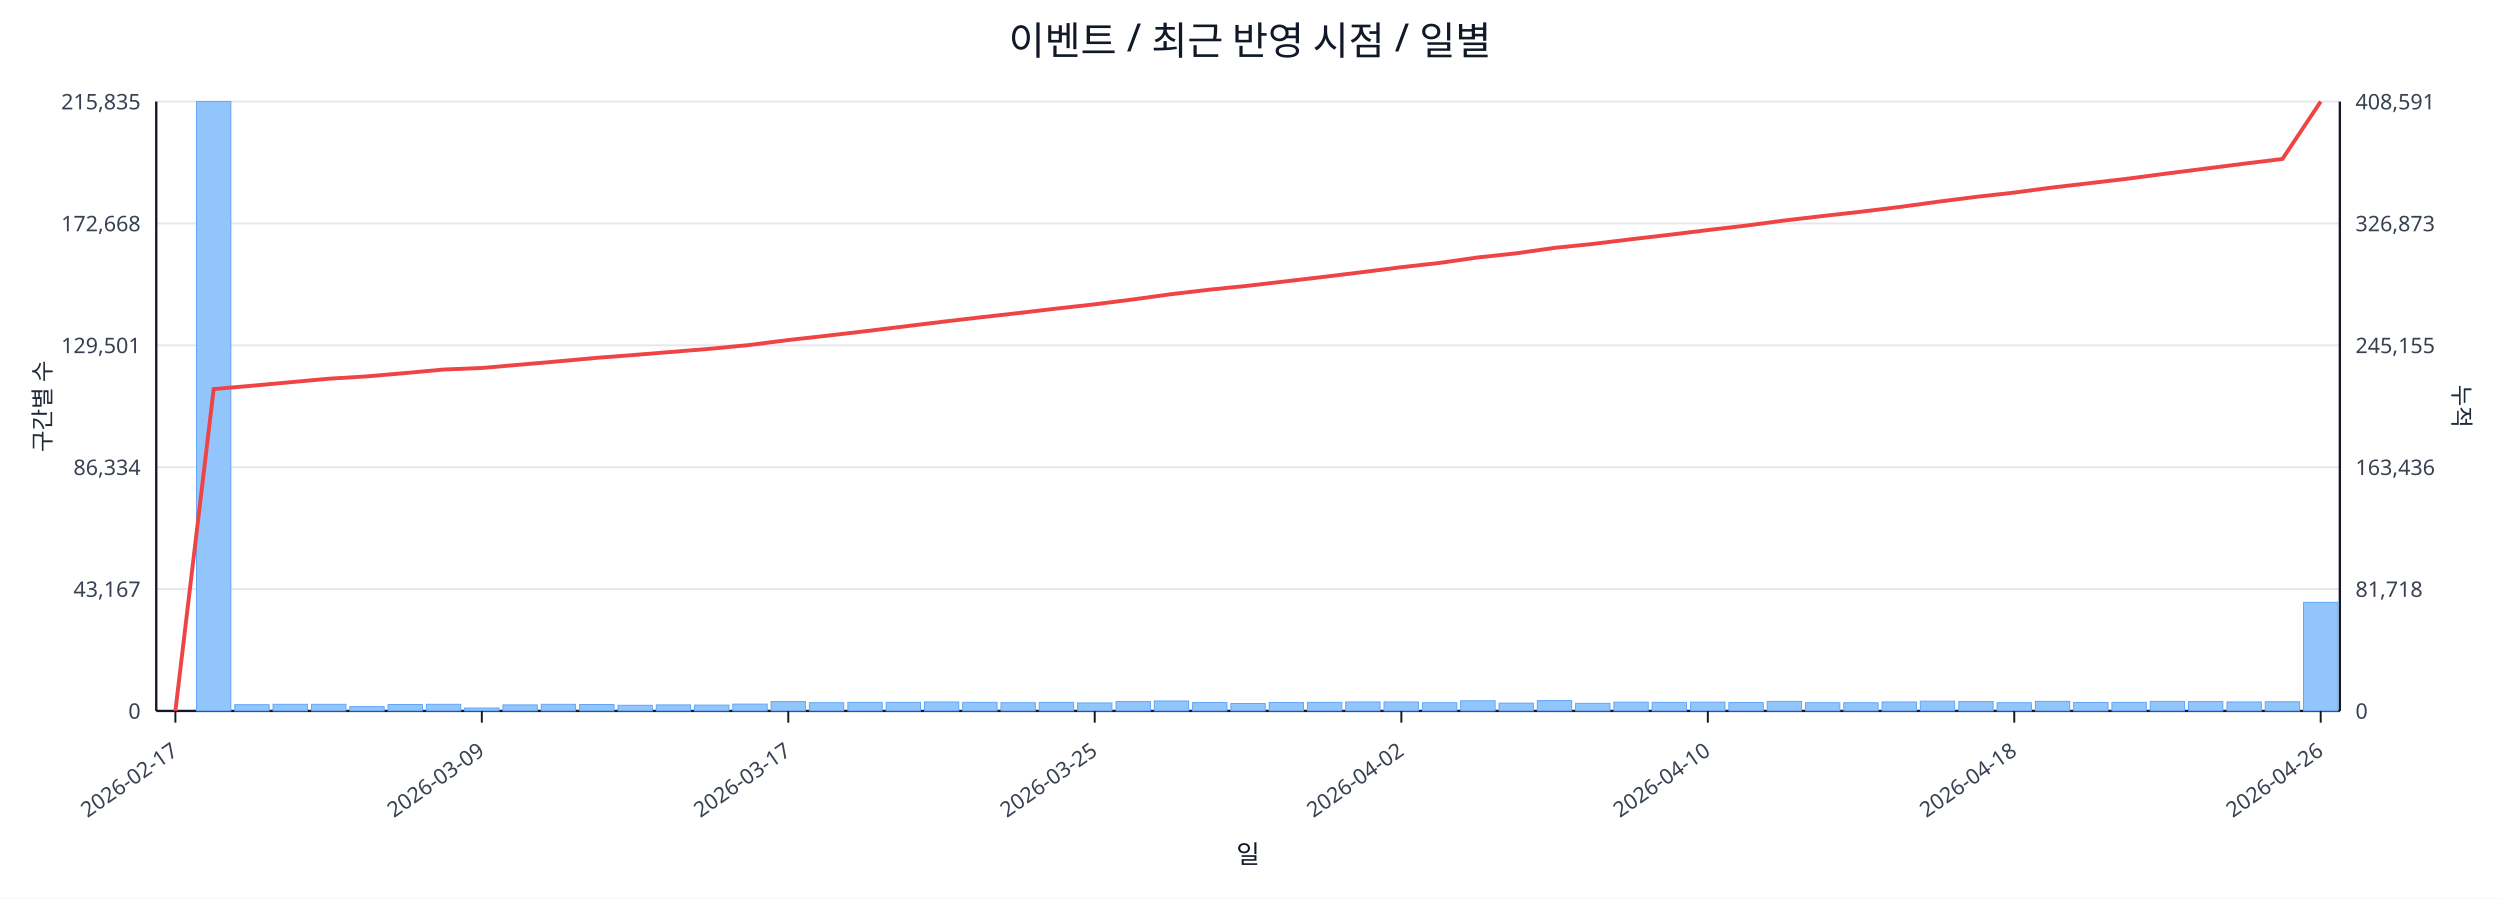
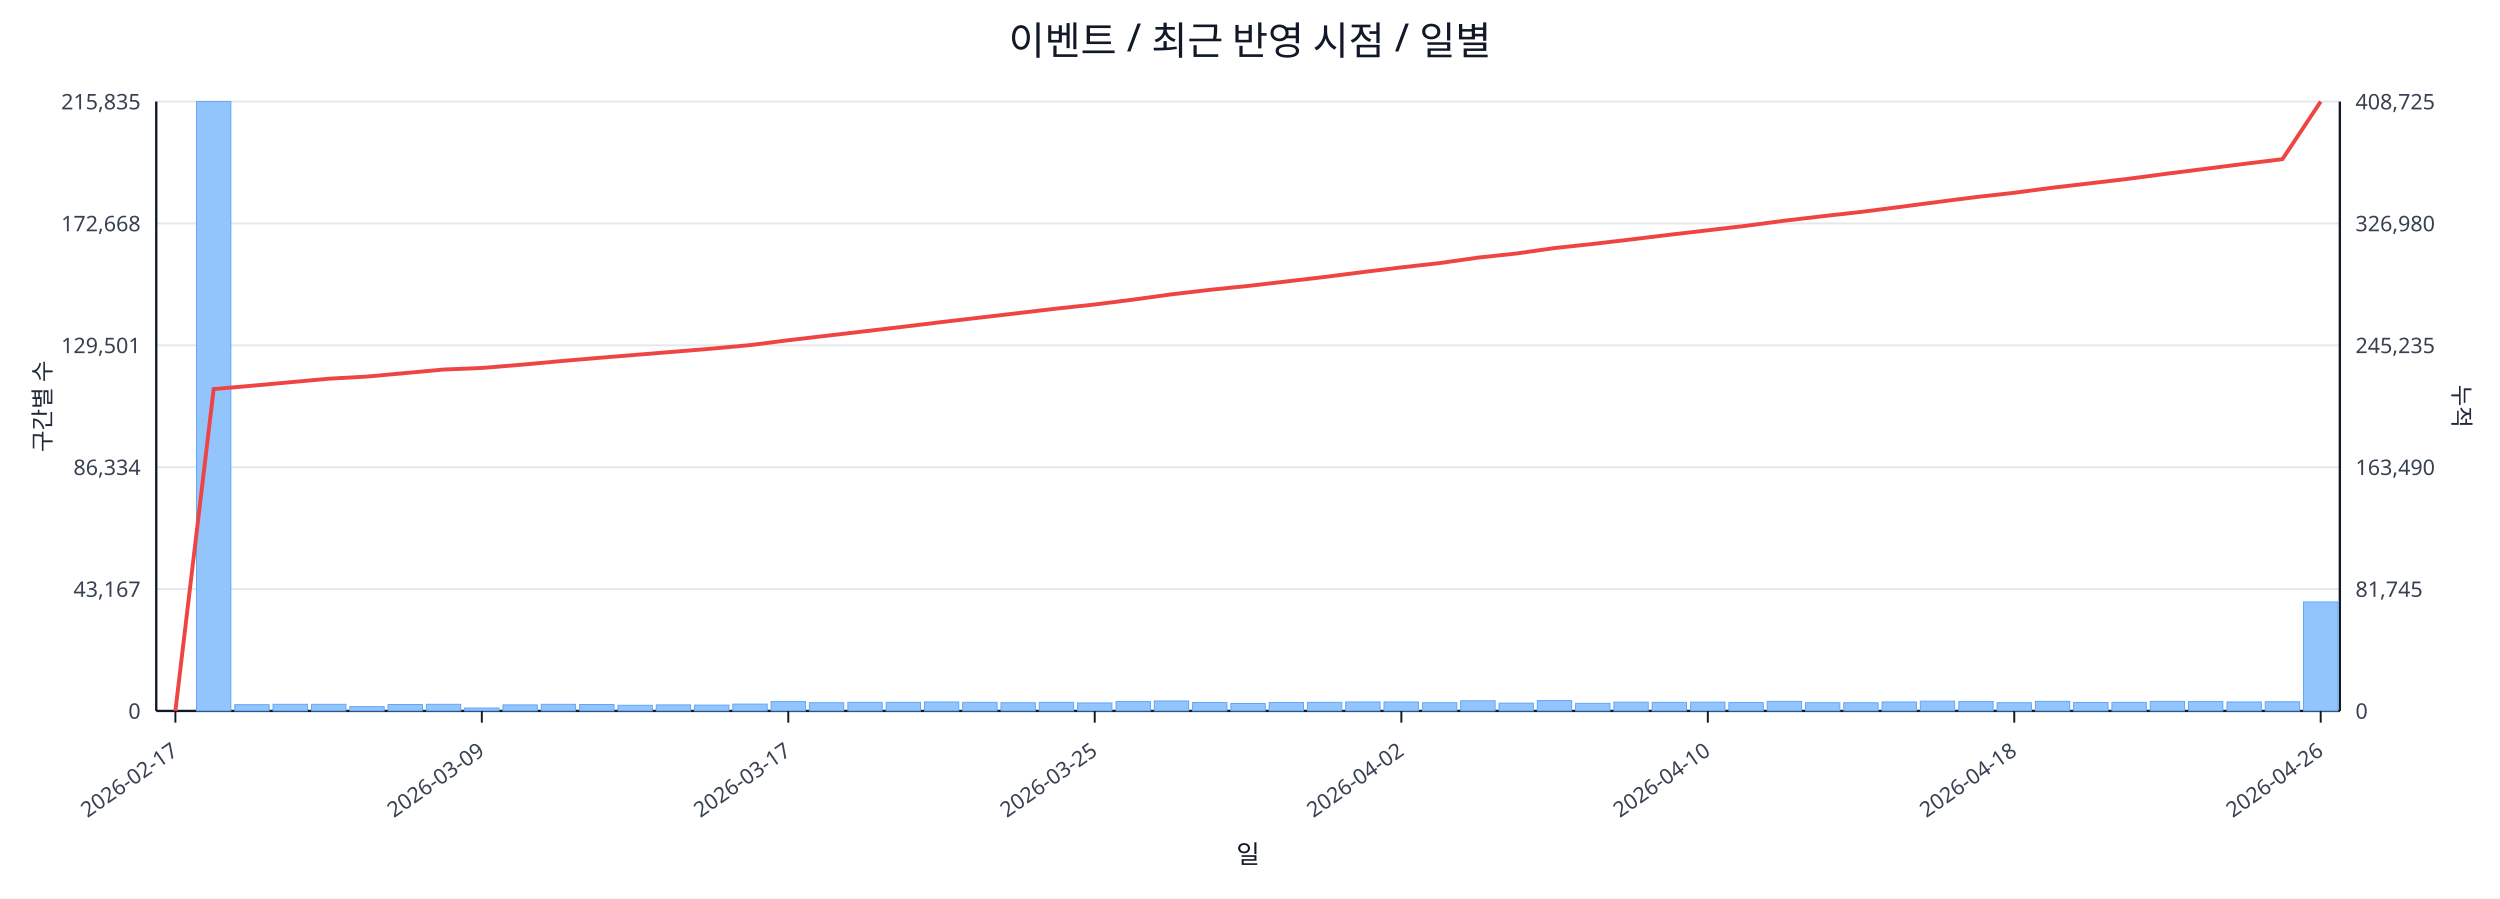
<svg xmlns="http://www.w3.org/2000/svg" width="1280" height="460" viewBox="0 0 1280 460">
  <rect x="0" y="0" width="100%" height="100%" fill="#ffffff" />
  <text x="640.0" y="28" font-size="20" text-anchor="middle" font-family="sans-serif" fill="#111827">이벤트 / 최근 반영 시점 / 일별</text>
  <line x1="80.0" y1="52.0" x2="1198.0" y2="52.0" stroke="#e5e7eb" stroke-width="1" />
  <text x="72.0" y="56.0" font-size="11" text-anchor="end" font-family="sans-serif" fill="#374151">215,835</text>
-   <text x="1206.0" y="56.0" font-size="11" text-anchor="start" font-family="sans-serif" fill="#374151">408,591</text>
+   <text x="1206.0" y="56.0" font-size="11" text-anchor="start" font-family="sans-serif" fill="#374151">408,725</text>
  <line x1="80.0" y1="114.4" x2="1198.0" y2="114.4" stroke="#e5e7eb" stroke-width="1" />
  <text x="72.0" y="118.4" font-size="11" text-anchor="end" font-family="sans-serif" fill="#374151">172,668</text>
-   <text x="1206.0" y="118.4" font-size="11" text-anchor="start" font-family="sans-serif" fill="#374151">326,873</text>
+   <text x="1206.0" y="118.4" font-size="11" text-anchor="start" font-family="sans-serif" fill="#374151">326,980</text>
  <line x1="80.0" y1="176.8" x2="1198.0" y2="176.8" stroke="#e5e7eb" stroke-width="1" />
  <text x="72.0" y="180.8" font-size="11" text-anchor="end" font-family="sans-serif" fill="#374151">129,501</text>
-   <text x="1206.0" y="180.8" font-size="11" text-anchor="start" font-family="sans-serif" fill="#374151">245,155</text>
+   <text x="1206.0" y="180.8" font-size="11" text-anchor="start" font-family="sans-serif" fill="#374151">245,235</text>
  <line x1="80.0" y1="239.2" x2="1198.0" y2="239.2" stroke="#e5e7eb" stroke-width="1" />
  <text x="72.0" y="243.2" font-size="11" text-anchor="end" font-family="sans-serif" fill="#374151">86,334</text>
-   <text x="1206.0" y="243.2" font-size="11" text-anchor="start" font-family="sans-serif" fill="#374151">163,436</text>
+   <text x="1206.0" y="243.2" font-size="11" text-anchor="start" font-family="sans-serif" fill="#374151">163,490</text>
  <line x1="80.0" y1="301.6" x2="1198.0" y2="301.6" stroke="#e5e7eb" stroke-width="1" />
  <text x="72.0" y="305.6" font-size="11" text-anchor="end" font-family="sans-serif" fill="#374151">43,167</text>
-   <text x="1206.0" y="305.6" font-size="11" text-anchor="start" font-family="sans-serif" fill="#374151">81,718</text>
+   <text x="1206.0" y="305.6" font-size="11" text-anchor="start" font-family="sans-serif" fill="#374151">81,745</text>
  <line x1="80.0" y1="364.0" x2="1198.0" y2="364.0" stroke="#e5e7eb" stroke-width="1" />
  <text x="72.0" y="368.0" font-size="11" text-anchor="end" font-family="sans-serif" fill="#374151">0</text>
  <text x="1206.0" y="368.0" font-size="11" text-anchor="start" font-family="sans-serif" fill="#374151">0</text>
  <line x1="80.0" y1="364.0" x2="1198.0" y2="364.0" stroke="#111827" stroke-width="1.2" />
  <line x1="80.0" y1="52.0" x2="80.0" y2="364.0" stroke="#111827" stroke-width="1.2" />
  <line x1="1198.0" y1="52.0" x2="1198.0" y2="364.0" stroke="#111827" stroke-width="1.2" />
  <rect x="81.0" y="364.0" width="17.6" height="0.0" fill="#93c5fd" stroke="#60a5fa" stroke-width="0.5" />
  <rect x="100.6" y="52.0" width="17.6" height="312.0" fill="#93c5fd" stroke="#60a5fa" stroke-width="0.5" />
  <rect x="120.2" y="360.8" width="17.6" height="3.2" fill="#93c5fd" stroke="#60a5fa" stroke-width="0.5" />
  <rect x="139.8" y="360.6" width="17.6" height="3.4" fill="#93c5fd" stroke="#60a5fa" stroke-width="0.5" />
  <rect x="159.5" y="360.6" width="17.6" height="3.4" fill="#93c5fd" stroke="#60a5fa" stroke-width="0.5" />
  <rect x="179.1" y="361.8" width="17.6" height="2.2" fill="#93c5fd" stroke="#60a5fa" stroke-width="0.5" />
  <rect x="198.7" y="360.7" width="17.6" height="3.3" fill="#93c5fd" stroke="#60a5fa" stroke-width="0.5" />
  <rect x="218.3" y="360.6" width="17.6" height="3.4" fill="#93c5fd" stroke="#60a5fa" stroke-width="0.5" />
  <rect x="237.9" y="362.5" width="17.6" height="1.5" fill="#93c5fd" stroke="#60a5fa" stroke-width="0.5" />
  <rect x="257.5" y="360.9" width="17.6" height="3.1" fill="#93c5fd" stroke="#60a5fa" stroke-width="0.5" />
  <rect x="277.1" y="360.6" width="17.6" height="3.4" fill="#93c5fd" stroke="#60a5fa" stroke-width="0.5" />
  <rect x="296.8" y="360.7" width="17.6" height="3.3" fill="#93c5fd" stroke="#60a5fa" stroke-width="0.5" />
  <rect x="316.4" y="361.1" width="17.6" height="2.9" fill="#93c5fd" stroke="#60a5fa" stroke-width="0.5" />
  <rect x="336.0" y="360.9" width="17.6" height="3.1" fill="#93c5fd" stroke="#60a5fa" stroke-width="0.5" />
  <rect x="355.6" y="361.0" width="17.6" height="3.0" fill="#93c5fd" stroke="#60a5fa" stroke-width="0.5" />
  <rect x="375.2" y="360.5" width="17.6" height="3.5" fill="#93c5fd" stroke="#60a5fa" stroke-width="0.5" />
  <rect x="394.8" y="359.2" width="17.6" height="4.8" fill="#93c5fd" stroke="#60a5fa" stroke-width="0.5" />
  <rect x="414.4" y="359.8" width="17.6" height="4.2" fill="#93c5fd" stroke="#60a5fa" stroke-width="0.5" />
  <rect x="434.1" y="359.6" width="17.6" height="4.4" fill="#93c5fd" stroke="#60a5fa" stroke-width="0.5" />
  <rect x="453.7" y="359.6" width="17.6" height="4.4" fill="#93c5fd" stroke="#60a5fa" stroke-width="0.5" />
  <rect x="473.3" y="359.4" width="17.6" height="4.6" fill="#93c5fd" stroke="#60a5fa" stroke-width="0.5" />
  <rect x="492.9" y="359.6" width="17.6" height="4.4" fill="#93c5fd" stroke="#60a5fa" stroke-width="0.5" />
  <rect x="512.5" y="359.8" width="17.6" height="4.2" fill="#93c5fd" stroke="#60a5fa" stroke-width="0.5" />
  <rect x="532.1" y="359.6" width="17.6" height="4.4" fill="#93c5fd" stroke="#60a5fa" stroke-width="0.5" />
  <rect x="551.7" y="359.9" width="17.6" height="4.1" fill="#93c5fd" stroke="#60a5fa" stroke-width="0.5" />
  <rect x="571.4" y="359.2" width="17.6" height="4.8" fill="#93c5fd" stroke="#60a5fa" stroke-width="0.5" />
  <rect x="591.0" y="358.9" width="17.6" height="5.1" fill="#93c5fd" stroke="#60a5fa" stroke-width="0.5" />
  <rect x="610.6" y="359.7" width="17.6" height="4.3" fill="#93c5fd" stroke="#60a5fa" stroke-width="0.5" />
  <rect x="630.2" y="360.2" width="17.6" height="3.8" fill="#93c5fd" stroke="#60a5fa" stroke-width="0.5" />
  <rect x="649.8" y="359.7" width="17.6" height="4.3" fill="#93c5fd" stroke="#60a5fa" stroke-width="0.5" />
  <rect x="669.4" y="359.6" width="17.6" height="4.4" fill="#93c5fd" stroke="#60a5fa" stroke-width="0.5" />
  <rect x="689.0" y="359.4" width="17.6" height="4.6" fill="#93c5fd" stroke="#60a5fa" stroke-width="0.5" />
  <rect x="708.6" y="359.4" width="17.6" height="4.6" fill="#93c5fd" stroke="#60a5fa" stroke-width="0.5" />
  <rect x="728.3" y="359.8" width="17.6" height="4.2" fill="#93c5fd" stroke="#60a5fa" stroke-width="0.5" />
  <rect x="747.9" y="358.8" width="17.6" height="5.2" fill="#93c5fd" stroke="#60a5fa" stroke-width="0.5" />
  <rect x="767.5" y="360.0" width="17.6" height="4.0" fill="#93c5fd" stroke="#60a5fa" stroke-width="0.5" />
  <rect x="787.1" y="358.7" width="17.6" height="5.3" fill="#93c5fd" stroke="#60a5fa" stroke-width="0.5" />
  <rect x="806.7" y="360.1" width="17.6" height="3.9" fill="#93c5fd" stroke="#60a5fa" stroke-width="0.5" />
  <rect x="826.3" y="359.5" width="17.6" height="4.5" fill="#93c5fd" stroke="#60a5fa" stroke-width="0.5" />
  <rect x="845.9" y="359.6" width="17.6" height="4.4" fill="#93c5fd" stroke="#60a5fa" stroke-width="0.5" />
  <rect x="865.6" y="359.5" width="17.6" height="4.5" fill="#93c5fd" stroke="#60a5fa" stroke-width="0.5" />
  <rect x="885.2" y="359.7" width="17.6" height="4.3" fill="#93c5fd" stroke="#60a5fa" stroke-width="0.5" />
  <rect x="904.8" y="359.1" width="17.6" height="4.9" fill="#93c5fd" stroke="#60a5fa" stroke-width="0.5" />
  <rect x="924.4" y="359.8" width="17.6" height="4.2" fill="#93c5fd" stroke="#60a5fa" stroke-width="0.5" />
  <rect x="944.0" y="359.8" width="17.6" height="4.2" fill="#93c5fd" stroke="#60a5fa" stroke-width="0.5" />
  <rect x="963.6" y="359.4" width="17.6" height="4.6" fill="#93c5fd" stroke="#60a5fa" stroke-width="0.5" />
  <rect x="983.2" y="359.0" width="17.6" height="5.0" fill="#93c5fd" stroke="#60a5fa" stroke-width="0.5" />
  <rect x="1002.9" y="359.2" width="17.6" height="4.8" fill="#93c5fd" stroke="#60a5fa" stroke-width="0.5" />
  <rect x="1022.5" y="359.8" width="17.6" height="4.2" fill="#93c5fd" stroke="#60a5fa" stroke-width="0.5" />
  <rect x="1042.1" y="359.1" width="17.6" height="4.9" fill="#93c5fd" stroke="#60a5fa" stroke-width="0.5" />
  <rect x="1061.7" y="359.7" width="17.6" height="4.3" fill="#93c5fd" stroke="#60a5fa" stroke-width="0.5" />
  <rect x="1081.3" y="359.6" width="17.6" height="4.4" fill="#93c5fd" stroke="#60a5fa" stroke-width="0.5" />
  <rect x="1100.9" y="359.1" width="17.6" height="4.9" fill="#93c5fd" stroke="#60a5fa" stroke-width="0.5" />
  <rect x="1120.5" y="359.2" width="17.6" height="4.8" fill="#93c5fd" stroke="#60a5fa" stroke-width="0.5" />
  <rect x="1140.2" y="359.4" width="17.6" height="4.6" fill="#93c5fd" stroke="#60a5fa" stroke-width="0.5" />
  <rect x="1159.8" y="359.3" width="17.6" height="4.7" fill="#93c5fd" stroke="#60a5fa" stroke-width="0.5" />
-   <rect x="1179.4" y="308.4" width="17.6" height="55.6" fill="#93c5fd" stroke="#60a5fa" stroke-width="0.5" />
-   <polyline fill="none" stroke="#ef4444" stroke-width="2" points="89.8,364.0 109.4,199.2 129.0,197.5 148.6,195.7 168.3,193.9 187.9,192.7 207.5,191.0 227.1,189.2 246.7,188.4 266.3,186.7 285.9,185.0 305.6,183.2 325.2,181.7 344.8,180.1 364.4,178.5 384.0,176.6 403.6,174.1 423.2,171.9 442.9,169.6 462.5,167.2 482.1,164.8 501.7,162.5 521.3,160.3 540.9,158.0 560.5,155.8 580.2,153.3 599.8,150.6 619.4,148.3 639.0,146.3 658.6,144.0 678.2,141.7 697.8,139.3 717.5,136.8 737.1,134.6 756.7,131.8 776.3,129.7 795.9,126.9 815.5,124.9 835.1,122.5 854.8,120.2 874.4,117.8 894.0,115.5 913.6,112.9 933.2,110.6 952.8,108.4 972.4,106.0 992.1,103.3 1011.7,100.8 1031.3,98.6 1050.9,96.0 1070.5,93.7 1090.1,91.4 1109.7,88.8 1129.4,86.3 1149.0,83.8 1168.6,81.4 1188.2,52.0" />
+   <rect x="1179.4" y="308.2" width="17.6" height="55.8" fill="#93c5fd" stroke="#60a5fa" stroke-width="0.5" />
+   <polyline fill="none" stroke="#ef4444" stroke-width="2" points="89.8,364.0 109.4,199.2 129.0,197.5 148.6,195.7 168.3,193.9 187.9,192.8 207.5,191.0 227.1,189.2 246.7,188.4 266.3,186.8 285.9,185.0 305.6,183.3 325.2,181.7 344.8,180.1 364.4,178.5 384.0,176.7 403.6,174.2 423.2,171.9 442.9,169.6 462.5,167.3 482.1,164.9 501.7,162.6 521.3,160.3 540.9,158.0 560.5,155.9 580.2,153.4 599.8,150.7 619.4,148.4 639.0,146.4 658.6,144.1 678.2,141.8 697.8,139.3 717.5,136.9 737.1,134.7 756.7,131.9 776.3,129.8 795.9,127.0 815.5,124.9 835.1,122.6 854.8,120.2 874.4,117.9 894.0,115.6 913.6,113.0 933.2,110.7 952.8,108.5 972.4,106.0 992.1,103.4 1011.7,100.9 1031.3,98.7 1050.9,96.1 1070.5,93.8 1090.1,91.5 1109.7,88.9 1129.4,86.4 1149.0,83.9 1168.6,81.5 1188.2,52.0" />
  <line x1="89.8" y1="364.0" x2="89.8" y2="370.0" stroke="#111827" stroke-width="1" />
  <text x="91.8" y="386.0" font-size="11" text-anchor="end" transform="rotate(-35 91.8 386.0)" font-family="sans-serif" fill="#374151">2026-02-17</text>
  <line x1="246.7" y1="364.0" x2="246.7" y2="370.0" stroke="#111827" stroke-width="1" />
  <text x="248.7" y="386.0" font-size="11" text-anchor="end" transform="rotate(-35 248.7 386.0)" font-family="sans-serif" fill="#374151">2026-03-09</text>
  <line x1="403.6" y1="364.0" x2="403.6" y2="370.0" stroke="#111827" stroke-width="1" />
  <text x="405.6" y="386.0" font-size="11" text-anchor="end" transform="rotate(-35 405.6 386.0)" font-family="sans-serif" fill="#374151">2026-03-17</text>
  <line x1="560.5" y1="364.0" x2="560.5" y2="370.0" stroke="#111827" stroke-width="1" />
  <text x="562.5" y="386.0" font-size="11" text-anchor="end" transform="rotate(-35 562.5 386.0)" font-family="sans-serif" fill="#374151">2026-03-25</text>
  <line x1="717.5" y1="364.0" x2="717.5" y2="370.0" stroke="#111827" stroke-width="1" />
  <text x="719.5" y="386.0" font-size="11" text-anchor="end" transform="rotate(-35 719.5 386.0)" font-family="sans-serif" fill="#374151">2026-04-02</text>
  <line x1="874.4" y1="364.0" x2="874.4" y2="370.0" stroke="#111827" stroke-width="1" />
  <text x="876.4" y="386.0" font-size="11" text-anchor="end" transform="rotate(-35 876.4 386.0)" font-family="sans-serif" fill="#374151">2026-04-10</text>
  <line x1="1031.3" y1="364.0" x2="1031.3" y2="370.0" stroke="#111827" stroke-width="1" />
  <text x="1033.3" y="386.0" font-size="11" text-anchor="end" transform="rotate(-35 1033.3 386.0)" font-family="sans-serif" fill="#374151">2026-04-18</text>
  <line x1="1188.2" y1="364.0" x2="1188.2" y2="370.0" stroke="#111827" stroke-width="1" />
  <text x="1190.2" y="386.0" font-size="11" text-anchor="end" transform="rotate(-35 1190.2 386.0)" font-family="sans-serif" fill="#374151">2026-04-26</text>
  <text x="26" y="208.0" font-size="12" transform="rotate(-90 26 208.0)" text-anchor="middle" font-family="sans-serif" fill="#1f2937">구간별 수</text>
  <text x="1256.0" y="208.0" font-size="12" transform="rotate(90 1256.0 208.0)" text-anchor="middle" font-family="sans-serif" fill="#1f2937">누적</text>
  <text x="639.0" y="442.0" font-size="13" text-anchor="middle" font-family="sans-serif" fill="#111827">일</text>
</svg>
